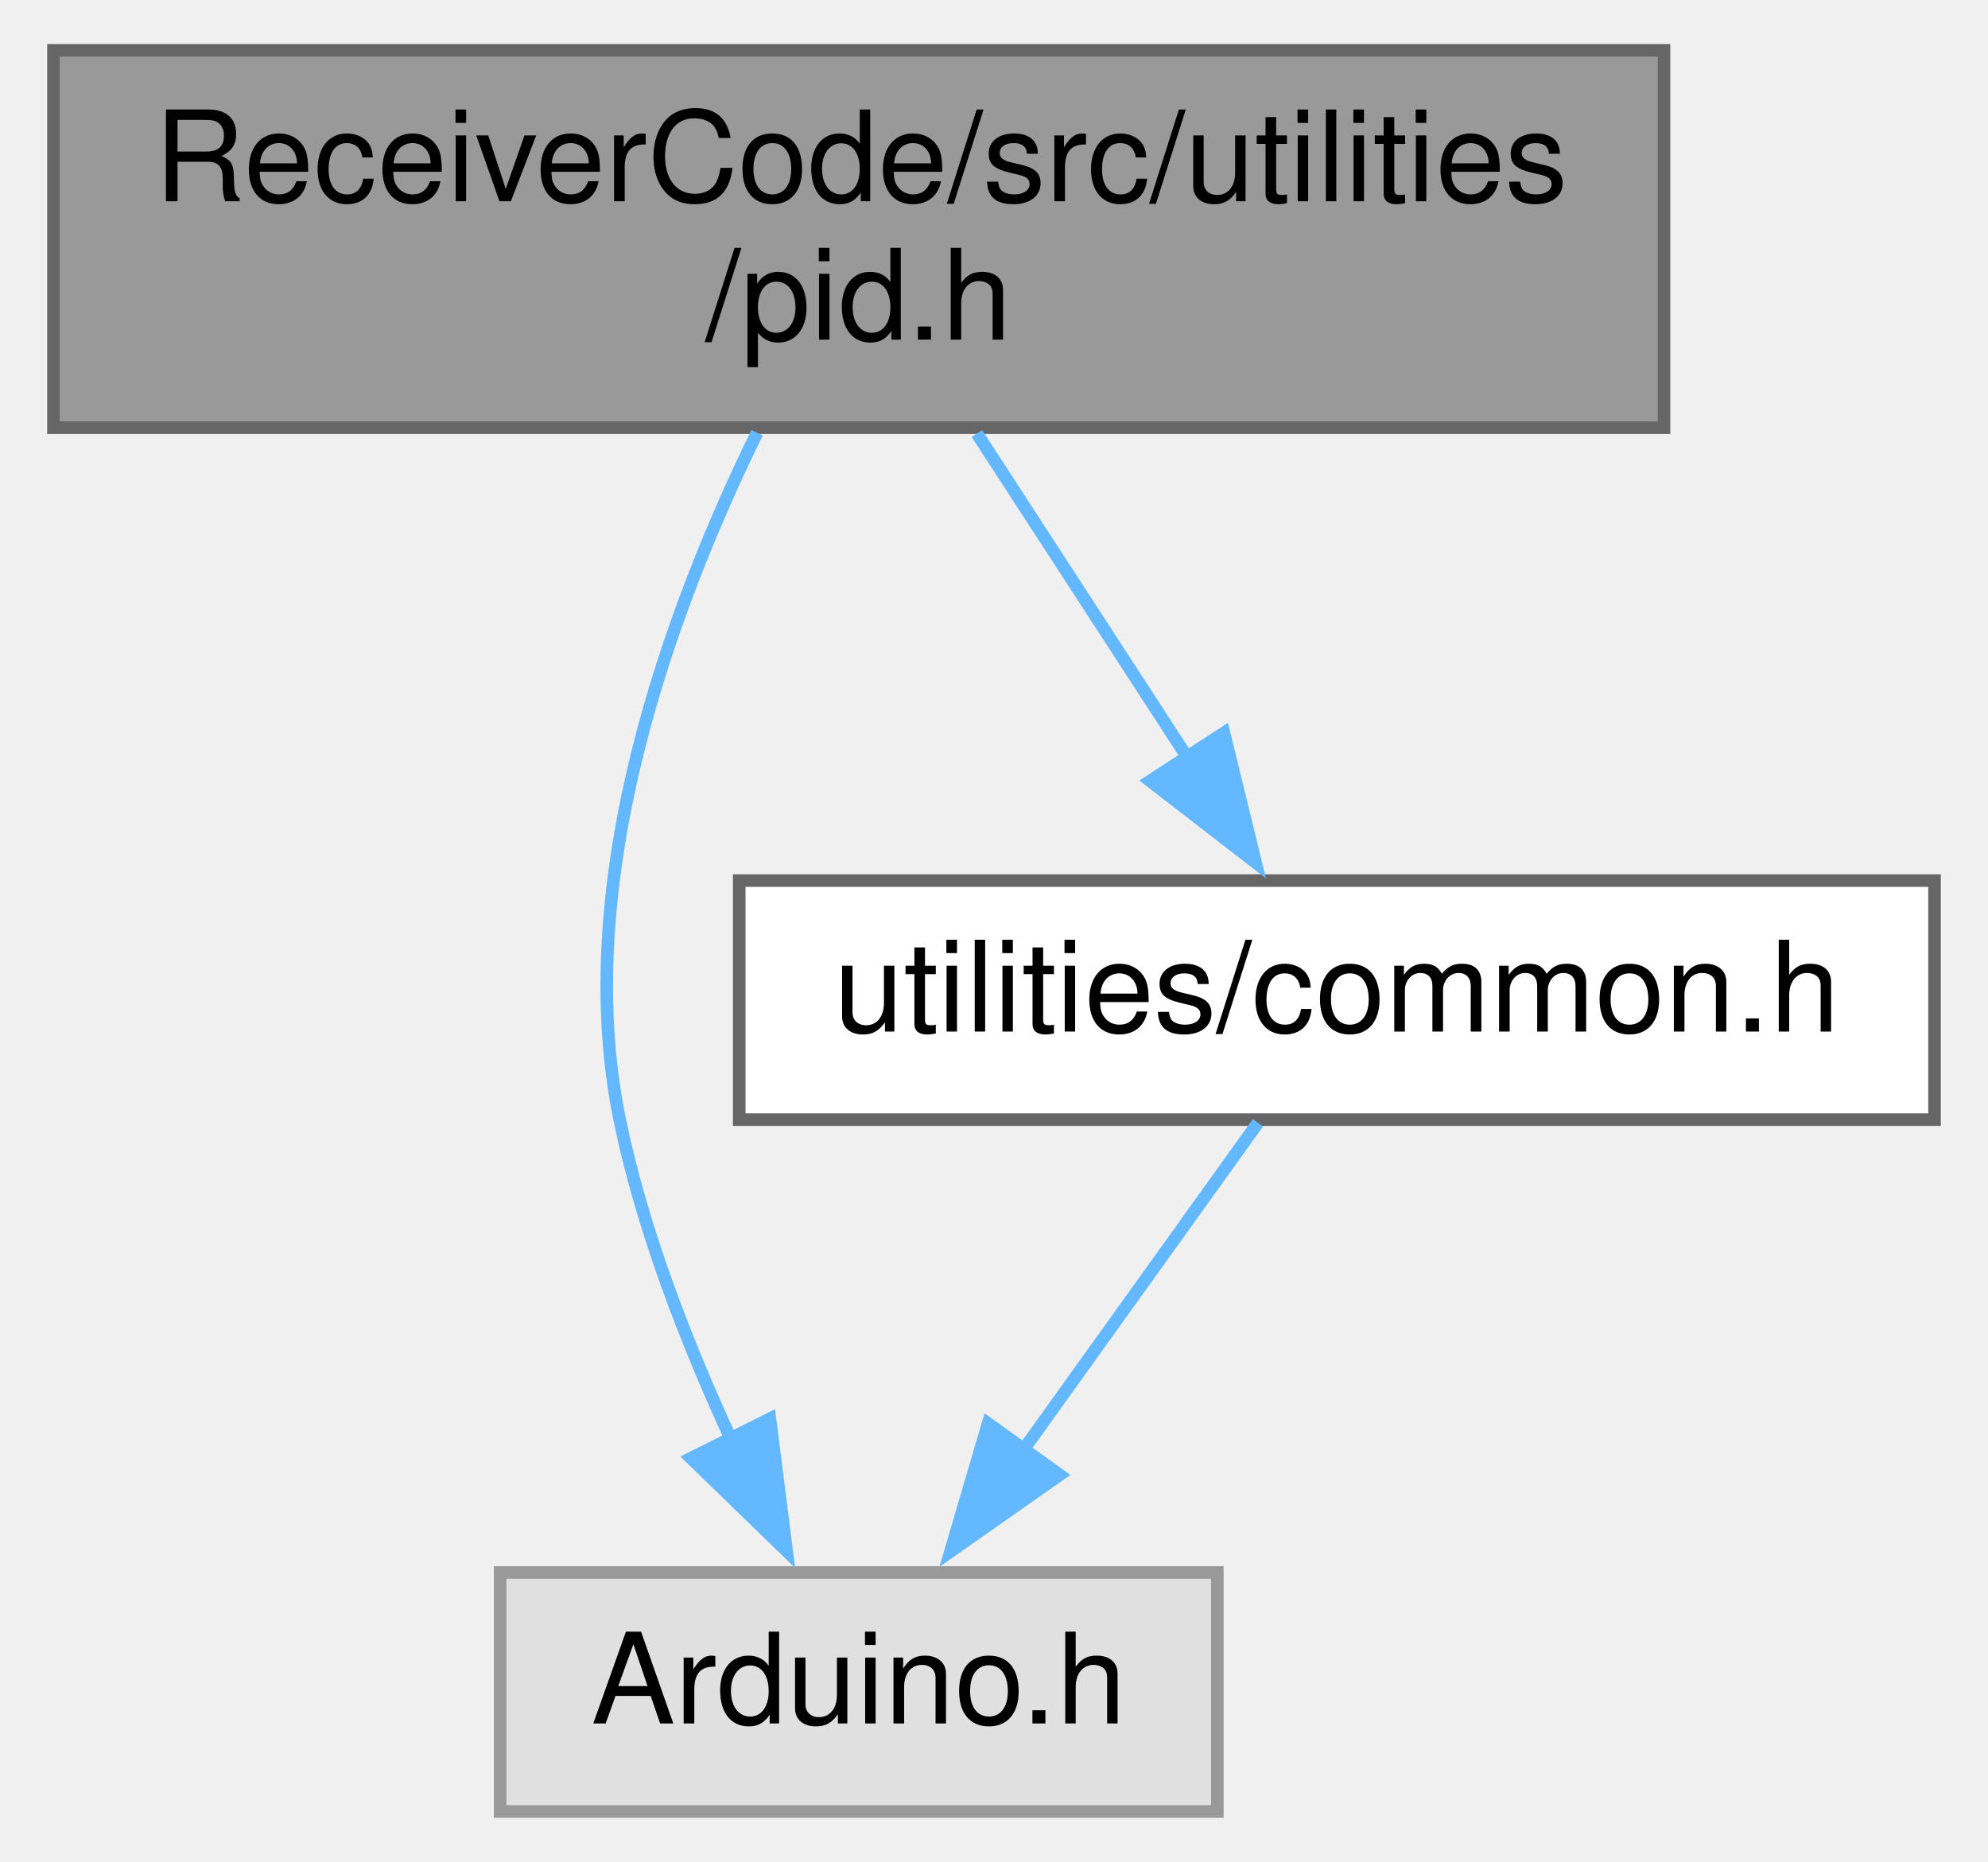
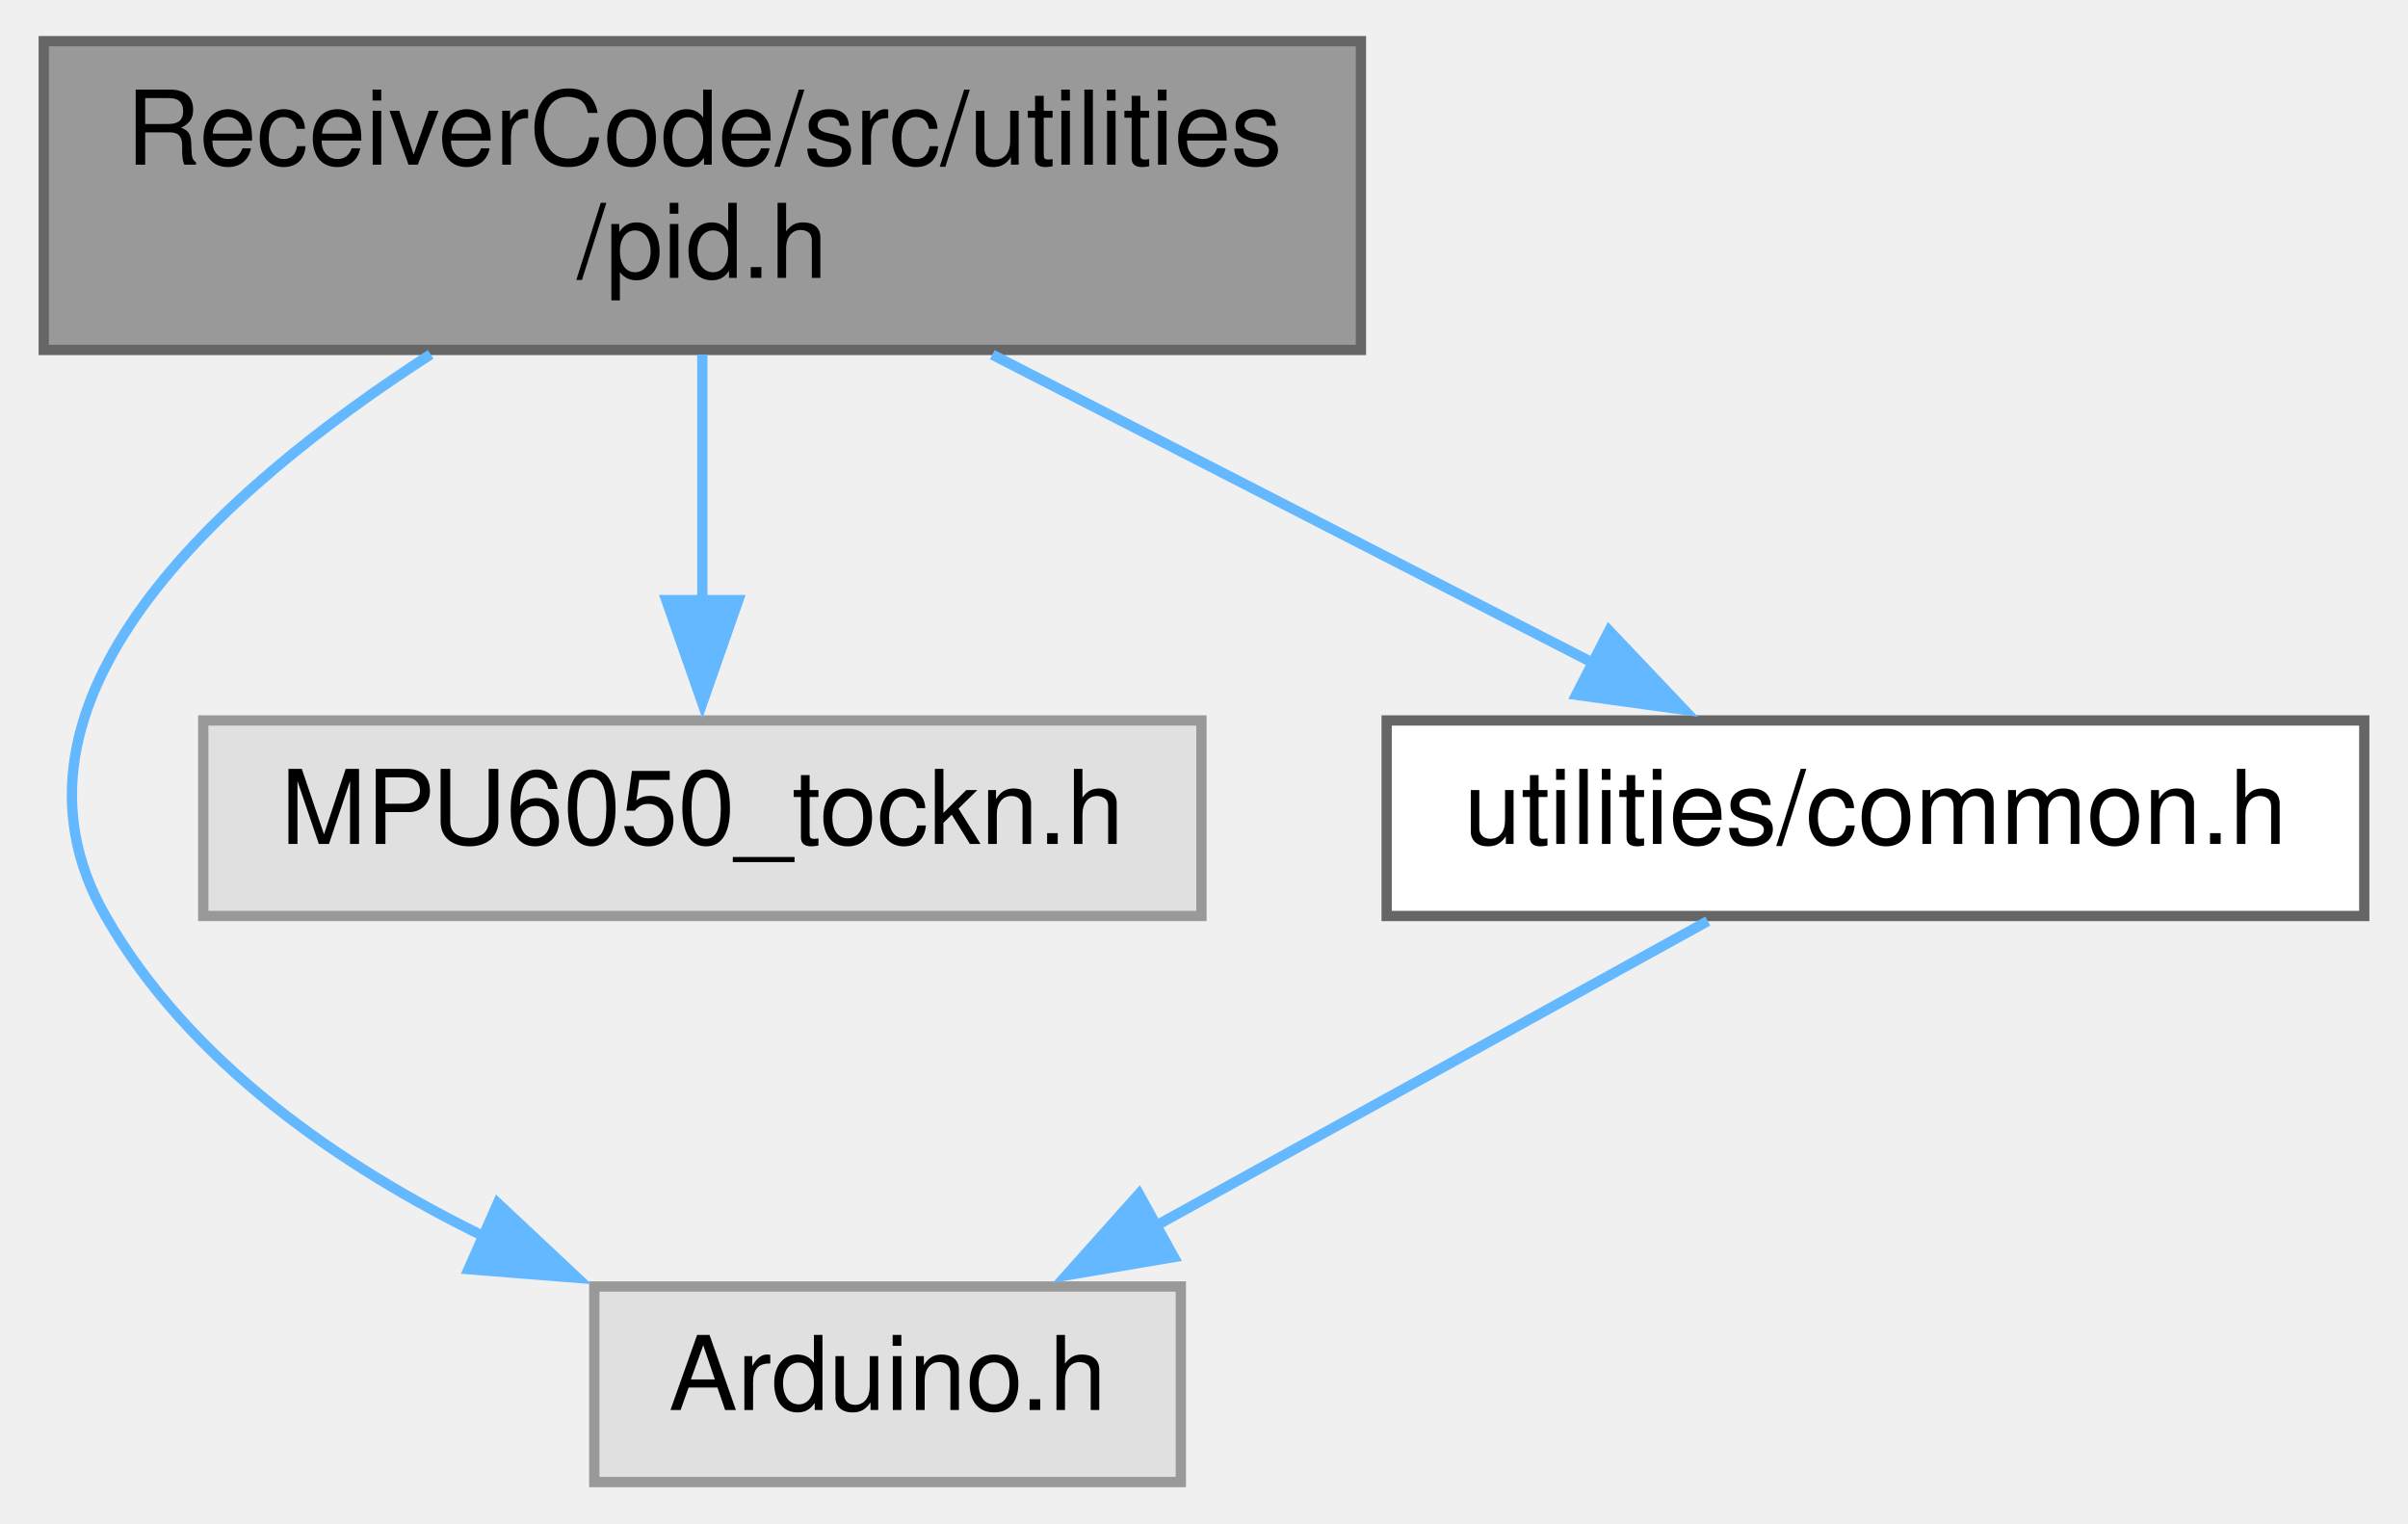
- <svg xmlns="http://www.w3.org/2000/svg" xmlns:xlink="http://www.w3.org/1999/xlink" width="158pt" height="148pt" viewBox="0.00 0.00 157.50 148.00">
+ <svg xmlns="http://www.w3.org/2000/svg" xmlns:xlink="http://www.w3.org/1999/xlink" width="234pt" height="148pt" viewBox="0.00 0.00 233.50 148.00">
  <g id="graph0" class="graph" transform="scale(1 1) rotate(0) translate(4 144)">
    <g id="node1" class="node">
      <g id="a_node1">
        <a xlink:title=" ">
          <polygon fill="#999999" stroke="#666666" points="128,-140 0,-140 0,-110 128,-110 128,-140" />
          <text text-anchor="start" x="8" y="-128" font-family="Helvetica,sans-Serif" font-size="10.00">ReceiverCode/src/utilities</text>
          <text text-anchor="middle" x="64" y="-117" font-family="Helvetica,sans-Serif" font-size="10.00">/pid.h</text>
        </a>
      </g>
    </g>
    <g id="node2" class="node">
      <g id="a_node2">
        <a xlink:title=" ">
-           <polygon fill="#e0e0e0" stroke="#999999" points="92.5,-19 35.5,-19 35.5,0 92.5,0 92.5,-19" />
-           <text text-anchor="middle" x="64" y="-7" font-family="Helvetica,sans-Serif" font-size="10.00">Arduino.h</text>
+           <polygon fill="#e0e0e0" stroke="#999999" points="110.5,-19 53.5,-19 53.5,0 110.5,0 110.5,-19" />
+           <text text-anchor="middle" x="82" y="-7" font-family="Helvetica,sans-Serif" font-size="10.00">Arduino.h</text>
        </a>
      </g>
    </g>
    <g id="edge1" class="edge">
-       <path fill="none" stroke="#63b8ff" d="M55.92,-109.6C49.12,-95.73 41.09,-74.11 45,-55 46.79,-46.26 50.36,-37.12 53.93,-29.41" />
-       <polygon fill="#63b8ff" stroke="#63b8ff" points="56.94,-31.22 58.27,-20.71 50.67,-28.09 56.94,-31.22" />
+       <path fill="none" stroke="#63b8ff" d="M37.6,-109.57C17.13,-96.36 -5.91,-75.77 6,-55 14.14,-40.8 28.76,-30.7 43.01,-23.75" />
+       <polygon fill="#63b8ff" stroke="#63b8ff" points="44.12,-27.09 51.85,-19.84 41.28,-20.68 44.12,-27.09" />
    </g>
    <g id="node3" class="node">
      <g id="a_node3">
-         <a xlink:href="common_8h.html" target="_top" xlink:title=" ">
-           <polygon fill="white" stroke="#666666" points="149.5,-74 54.5,-74 54.5,-55 149.5,-55 149.5,-74" />
-           <text text-anchor="middle" x="102" y="-62" font-family="Helvetica,sans-Serif" font-size="10.00">utilities/common.h</text>
+         <a xlink:title=" ">
+           <polygon fill="#e0e0e0" stroke="#999999" points="112.5,-74 15.5,-74 15.5,-55 112.5,-55 112.5,-74" />
+           <text text-anchor="middle" x="64" y="-62" font-family="Helvetica,sans-Serif" font-size="10.00">MPU6050_tockn.h</text>
        </a>
      </g>
    </g>
    <g id="edge2" class="edge">
-       <path fill="none" stroke="#63b8ff" d="M73.39,-109.54C78.46,-101.74 84.77,-92.03 90.17,-83.71" />
-       <polygon fill="#63b8ff" stroke="#63b8ff" points="93.03,-85.74 95.54,-75.44 87.16,-81.92 93.03,-85.74" />
+       <path fill="none" stroke="#63b8ff" d="M64,-109.54C64,-102.34 64,-93.53 64,-85.68" />
+       <polygon fill="#63b8ff" stroke="#63b8ff" points="67.5,-85.69 64,-75.69 60.5,-85.69 67.5,-85.69" />
+     </g>
+     <g id="node4" class="node">
+       <g id="a_node4">
+         <a xlink:href="common_8h.html" target="_top" xlink:title=" ">
+           <polygon fill="white" stroke="#666666" points="225.5,-74 130.5,-74 130.5,-55 225.5,-55 225.5,-74" />
+           <text text-anchor="middle" x="178" y="-62" font-family="Helvetica,sans-Serif" font-size="10.00">utilities/common.h</text>
+         </a>
+       </g>
    </g>
    <g id="edge3" class="edge">
-       <path fill="none" stroke="#63b8ff" d="M95.73,-54.75C90.64,-47.66 83.3,-37.42 76.97,-28.59" />
-       <polygon fill="#63b8ff" stroke="#63b8ff" points="79.96,-26.76 71.29,-20.67 74.28,-30.84 79.96,-26.76" />
+       <path fill="none" stroke="#63b8ff" d="M92.18,-109.54C109.98,-100.4 132.87,-88.66 150.53,-79.6" />
+       <polygon fill="#63b8ff" stroke="#63b8ff" points="152.12,-82.72 159.41,-75.04 148.92,-76.49 152.12,-82.72" />
+     </g>
+     <g id="edge4" class="edge">
+       <path fill="none" stroke="#63b8ff" d="M161.71,-54.51C147.01,-46.39 125.11,-34.3 107.98,-24.85" />
+       <polygon fill="#63b8ff" stroke="#63b8ff" points="109.82,-21.86 99.37,-20.09 106.43,-27.99 109.82,-21.86" />
    </g>
  </g>
</svg>
